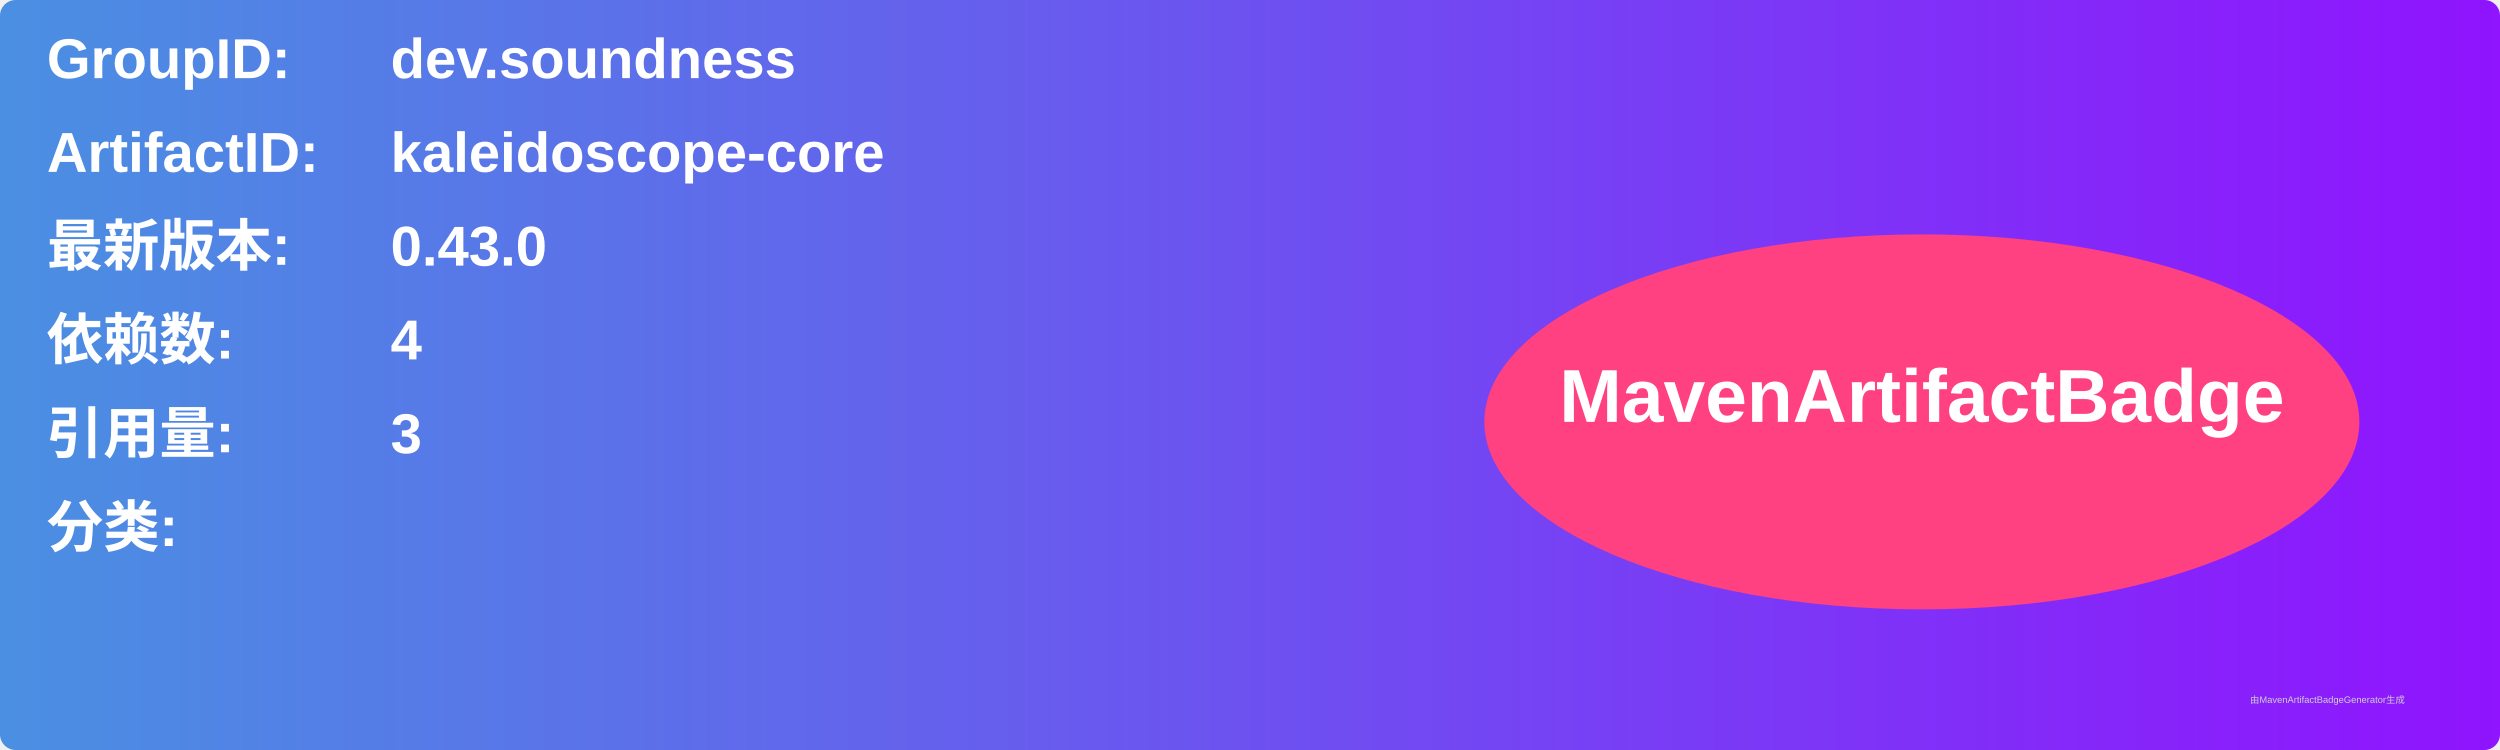
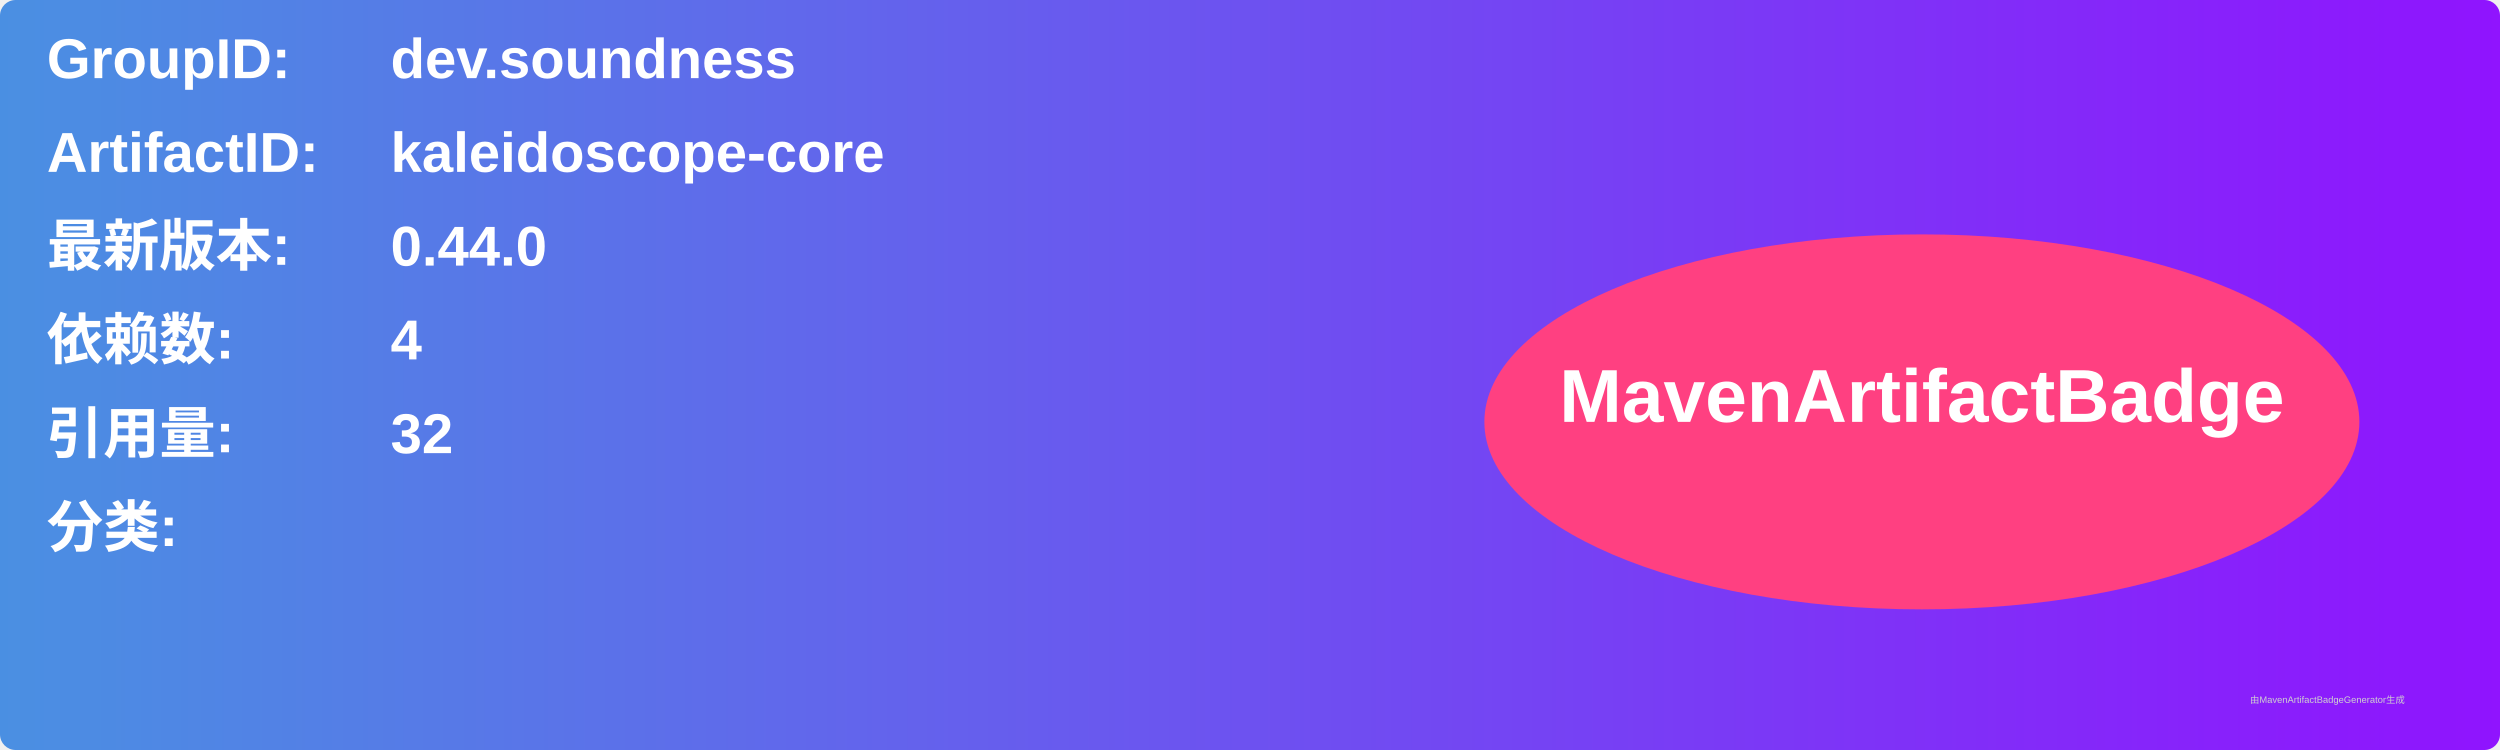
<svg xmlns="http://www.w3.org/2000/svg" width="800" height="240" viewBox="0 0 800 240">
  <linearGradient id="grad" x1="0%" y1="0%" x2="100%" y2="0%">
    <stop offset="0%" stop-color="#4a90e2" />
    <stop offset="100%" stop-color="#9013fe" />
  </linearGradient>
  <rect width="100%" height="100%" rx="5" ry="5" fill="url(#grad)" />
  <g transform="translate(15, 15)">
    <text x="0" y="10" font-family="Arial" font-size="18" fill="white" font-weight="bold" width="260">GroupID:</text>
    <text x="110" y="10" font-family="Arial" font-size="18" fill="white" font-weight="bold" width="460">dev.soundness</text>
    <text x="0" y="40" font-family="Arial" font-size="18" fill="white" font-weight="bold" width="260">ArtifactID:</text>
    <text x="110" y="40" font-family="Arial" font-size="18" fill="white" font-weight="bold" width="460">kaleidoscope-core</text>
    <text x="0" y="70" font-family="Arial" font-size="18" fill="white" font-weight="bold">最新版本:</text>
    <text x="110" y="70" font-family="Arial" font-size="18" fill="white" font-weight="bold">
-       <tspan font-weight="bold">0.43.0</tspan>
+       <tspan font-weight="bold">0.44.0</tspan>
    </text>
    <text x="0" y="100" font-family="Arial" font-size="18" fill="white" font-weight="bold">依赖数: </text>
    <text x="110" y="100" font-family="Arial" font-size="18" fill="white">
      <tspan font-weight="bold">4</tspan>
    </text>
    <text x="0" y="130" font-family="Arial" font-size="18" fill="white" font-weight="bold">引用量: </text>
    <text x="110" y="130" font-family="Arial" font-size="18" fill="white">
-       <tspan font-weight="bold">3</tspan>
+       <tspan font-weight="bold">32</tspan>
    </text>
    <text x="0" y="160" font-family="Arial" font-size="18" fill="white" font-weight="bold">分类:</text>
    <text x="10" y="190" font-family="Arial" font-size="10" fill="white">
      <tspan font-weight="bold" />
    </text>
    <ellipse cx="600" cy="120" rx="140" ry="60" fill="#ff4081" />
    <text x="600" y="120" text-anchor="middle" font-family="Arial" font-size="24" fill="white" font-weight="bold">MavenArtifactBadge</text>
  </g>
  <text x="720" y="225" font-family="Arial" font-size="3" fill="#d0d0d0">由MavenArtifactBadgeGenerator生成</text>
</svg>
